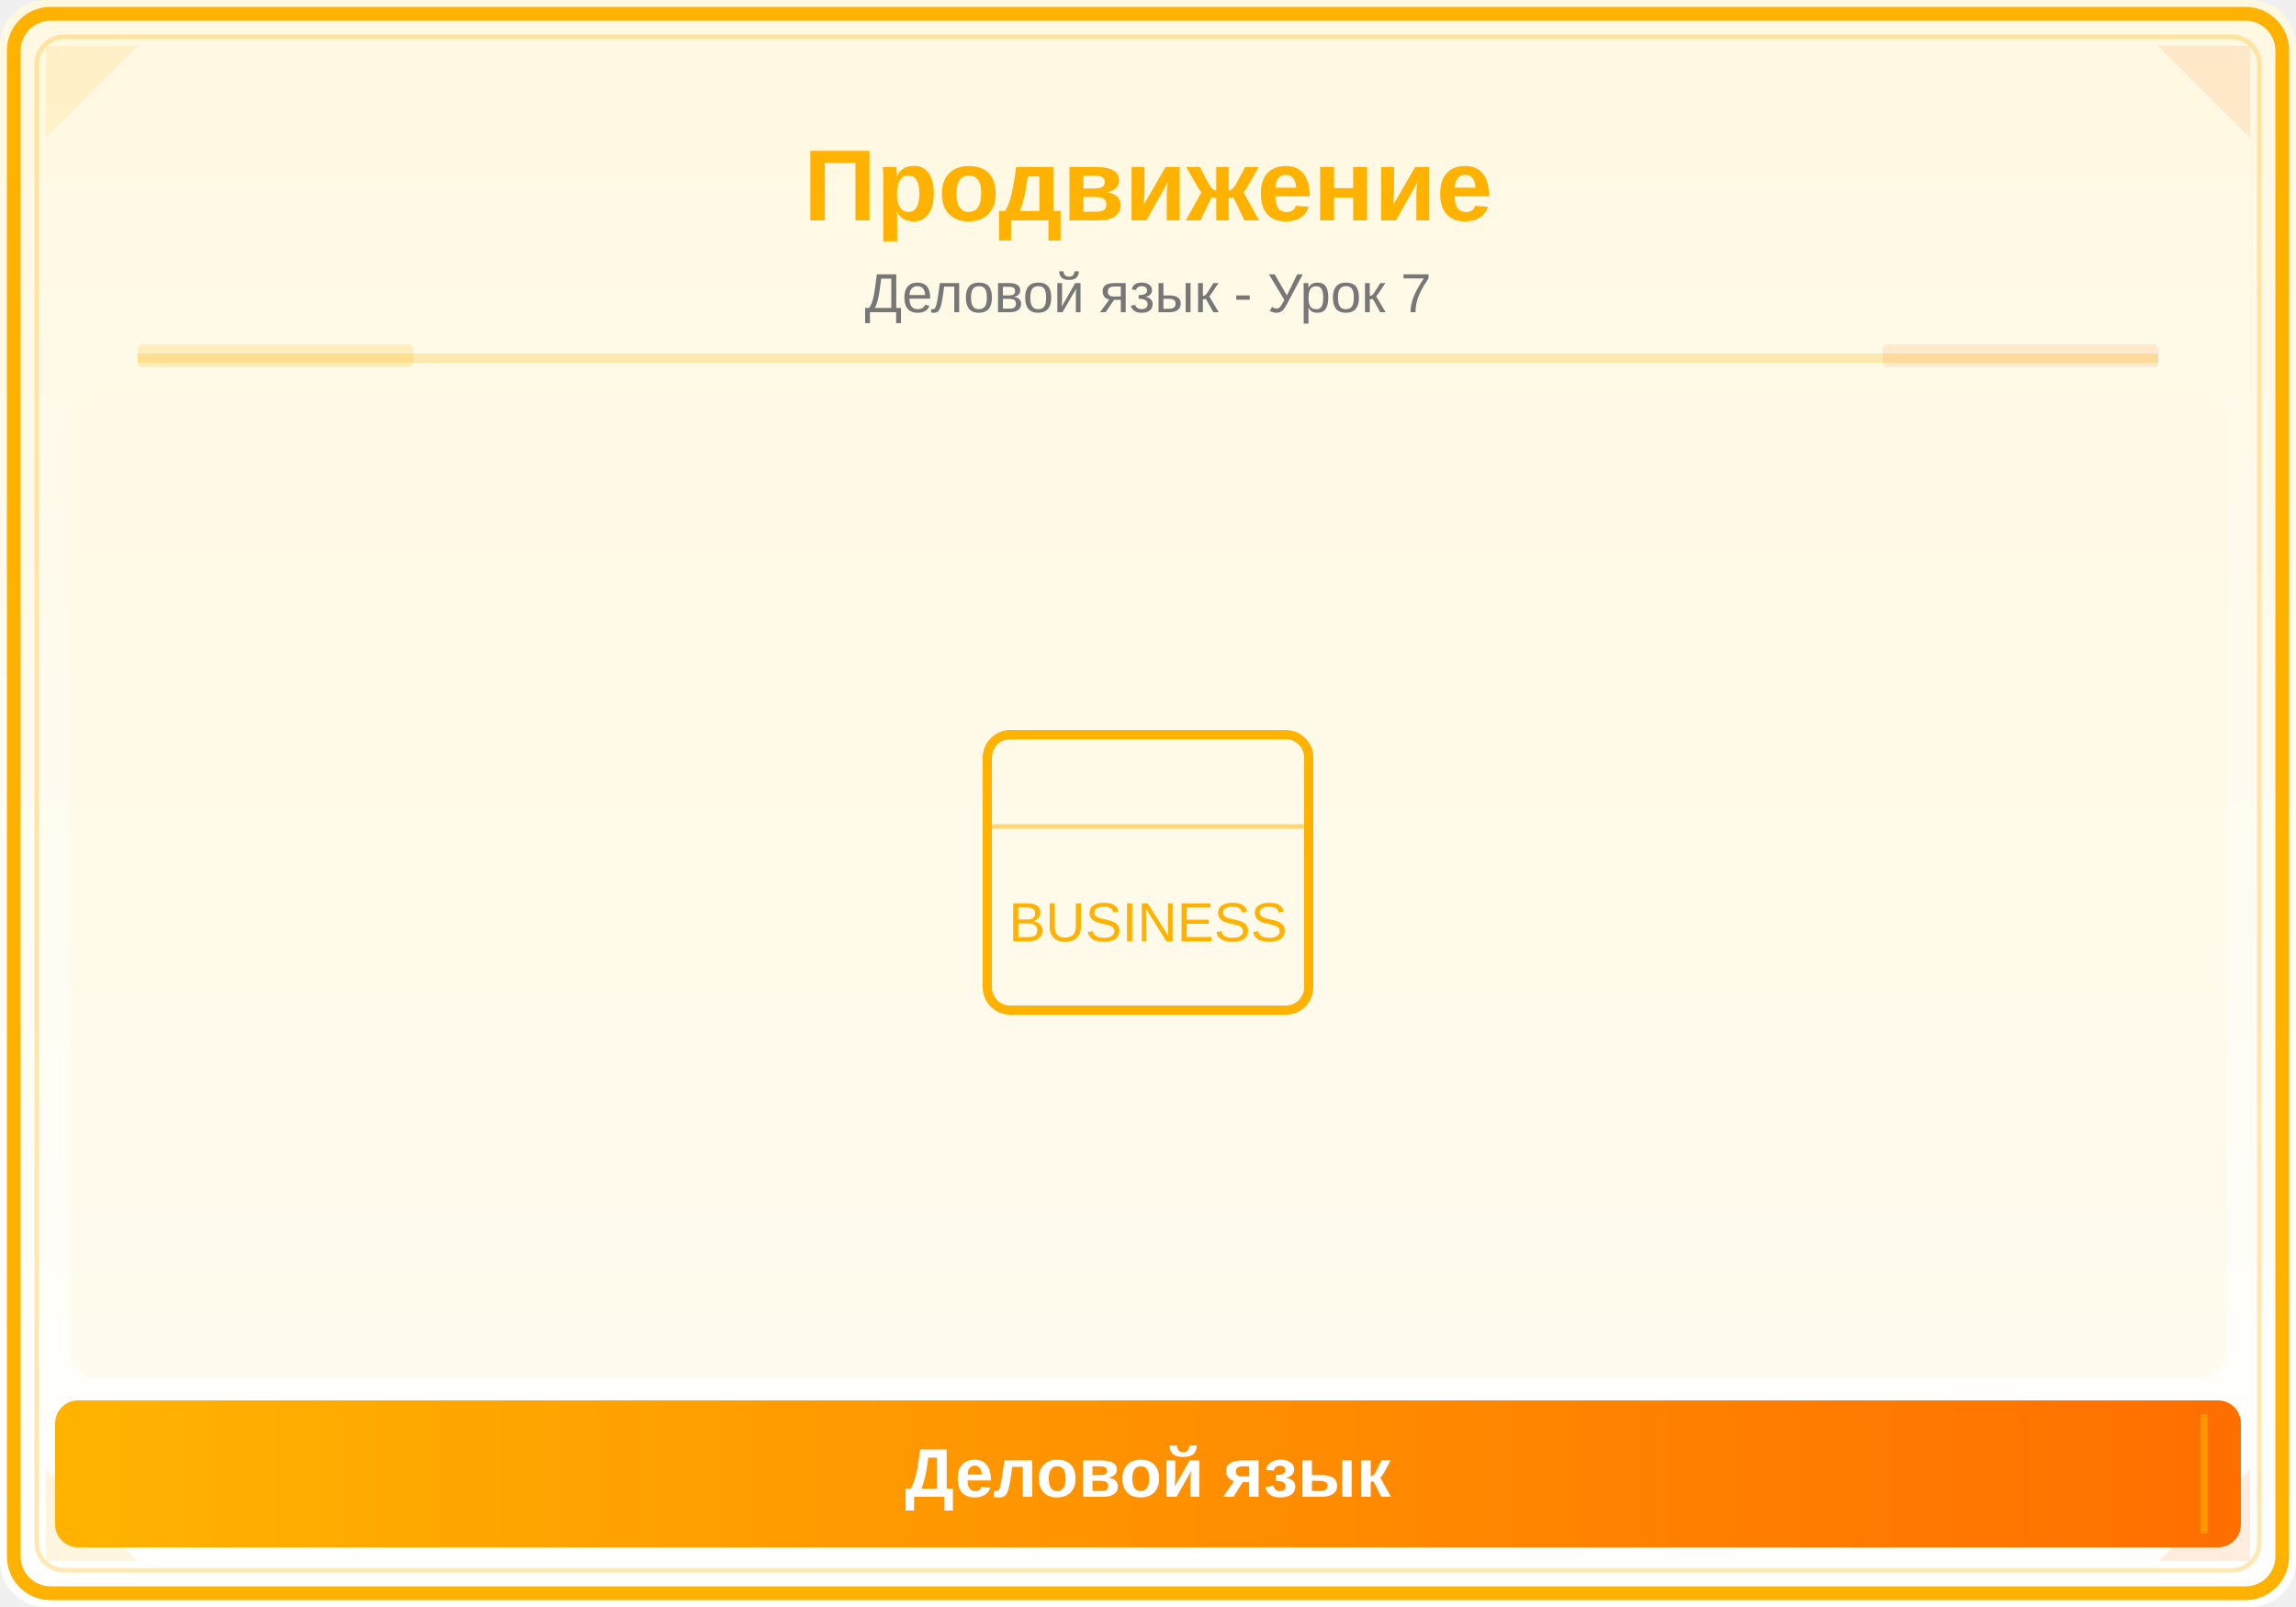
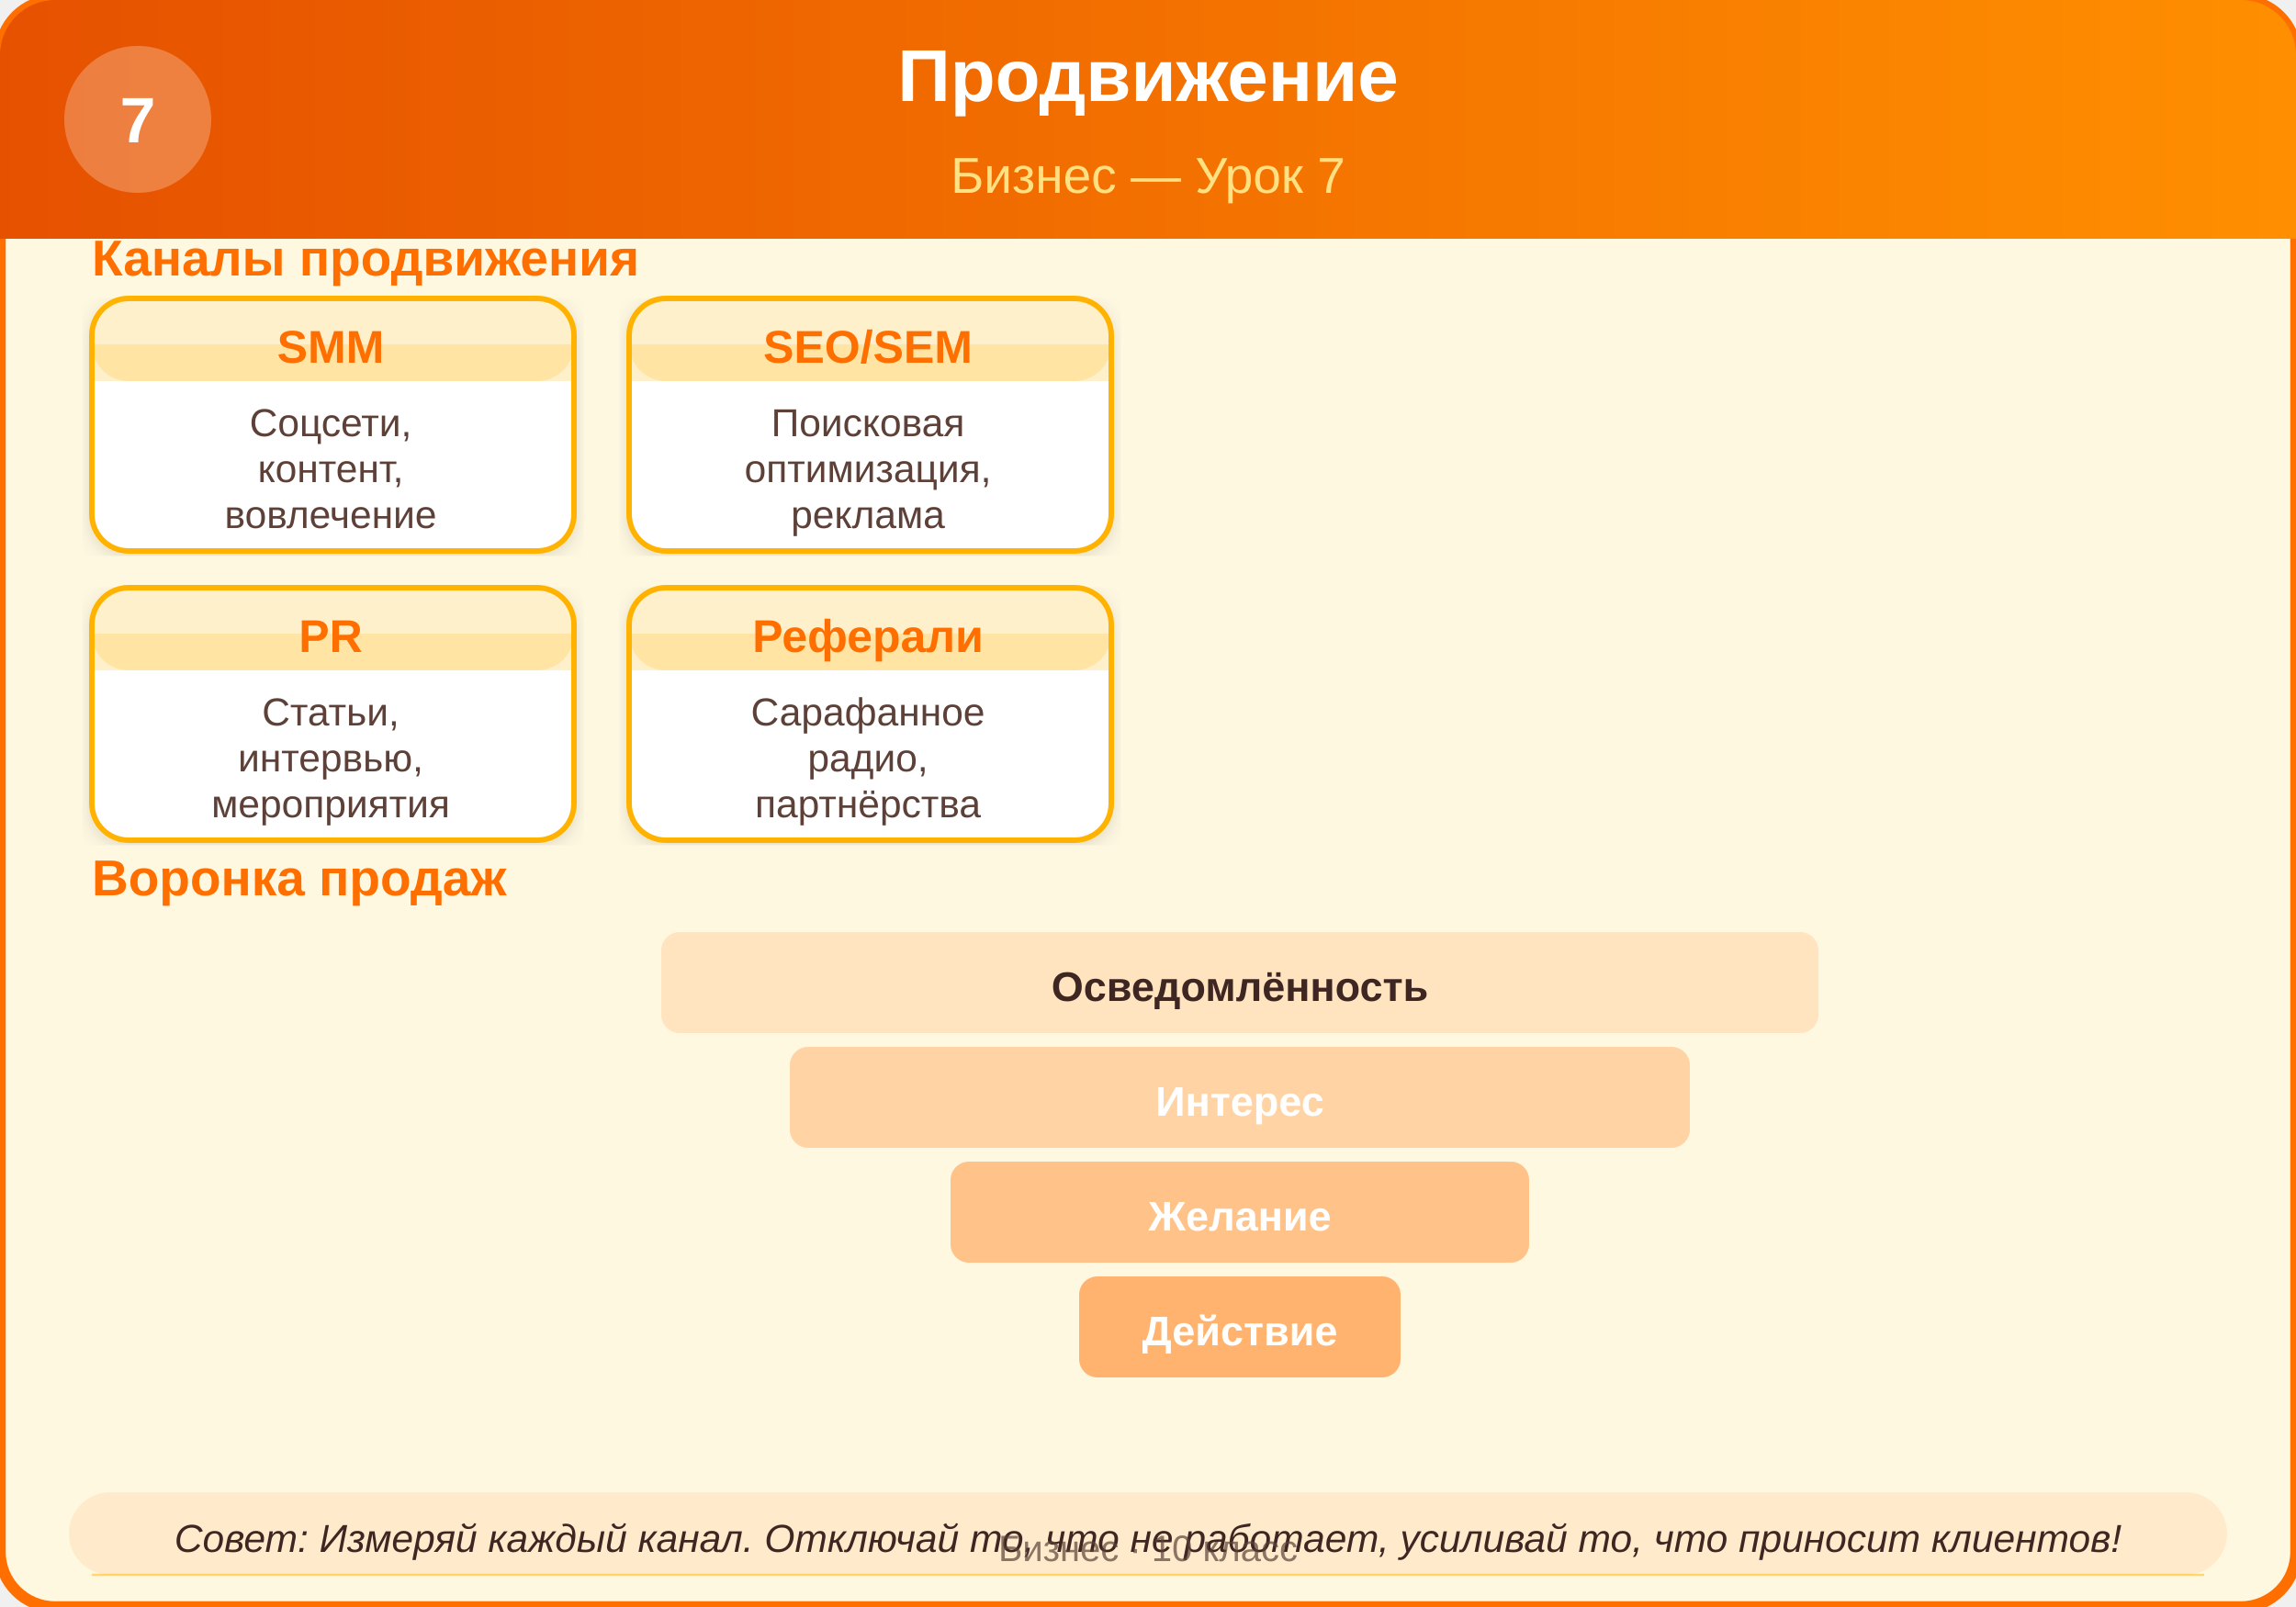
<svg xmlns="http://www.w3.org/2000/svg" viewBox="0 0 500 350">
  <defs>
-     <linearGradient id="bg" x1="0" y1="0" x2="0" y2="1">
-       <stop offset="0%" stop-color="#FFF8E1" />
-       <stop offset="100%" stop-color="#FFFFFF" />
-     </linearGradient>
-     <linearGradient id="panel" x1="0" y1="0" x2="1" y2="0">
-       <stop offset="0%" stop-color="#FFB300" />
-       <stop offset="100%" stop-color="#FF6F00" />
+     <filter id="shadow" x="-2%" y="-2%" width="104%" height="104%">
+       <feDropShadow dx="0" dy="1" stdDeviation="2" flood-color="#00000020" />
+     </filter>
+     <linearGradient id="headerGrad" x1="0" y1="0" x2="1" y2="0">
+       <stop offset="0%" stop-color="#E65100" />
+       <stop offset="100%" stop-color="#FF8F00" />
    </linearGradient>
  </defs>
-   <rect width="500" height="350" fill="url(#bg)" rx="10" />
-   <rect x="3" y="3" width="494" height="344" rx="8" fill="none" stroke="#FFB300" stroke-width="3" />
-   <rect x="8" y="8" width="484" height="334" rx="6" fill="none" stroke="#FFB300" stroke-width="1" opacity="0.3" />
-   <polygon points="10,10 30,10 10,30" fill="#FFB300" opacity="0.12" />
-   <polygon points="490,10 470,10 490,30" fill="#FF6F00" opacity="0.12" />
-   <polygon points="10,340 30,340 10,320" fill="#FFB300" opacity="0.12" />
-   <polygon points="490,340 470,340 490,320" fill="#FF6F00" opacity="0.12" />
-   <text x="250" y="48" font-family="Arial,sans-serif" font-size="22" font-weight="bold" fill="#FFB300" text-anchor="middle">Продвижение</text>
-   <text x="250" y="68" font-family="Arial,sans-serif" font-size="12" fill="#777" text-anchor="middle">Деловой язык - Урок 7</text>
-   <line x1="30" y1="78" x2="470" y2="78" stroke="#FFB300" stroke-width="2" opacity="0.25" />
-   <rect x="30" y="75" width="60" height="5" fill="#FFB300" opacity="0.18" rx="1" />
-   <rect x="410" y="75" width="60" height="5" fill="#FF6F00" opacity="0.12" rx="1" />
-   <clipPath id="ill">
-     <rect x="15" y="85" width="470" height="215" rx="6" />
-   </clipPath>
-   <g clip-path="url(#ill)">
-     <rect x="15" y="85" width="470" height="215" fill="#FFF8E1" opacity="0.5" />
-     <rect x="215" y="160" width="70" height="60" rx="5" fill="none" stroke="#FFB300" stroke-width="2" />
-     <line x1="215" y1="180" x2="285" y2="180" stroke="#FFB300" stroke-width="1" opacity="0.5" />
-     <text x="250" y="205" font-family="Arial,sans-serif" font-size="12" fill="#FFB300" text-anchor="middle">BUSINESS</text>
-   </g>
-   <rect x="12" y="305" width="476" height="32" rx="5" fill="url(#panel)" />
-   <line x1="20" y1="308" x2="20" y2="334" stroke="#FFB300" stroke-width="1.5" opacity="0.6" />
-   <line x1="480" y1="308" x2="480" y2="334" stroke="#FFB300" stroke-width="1.5" opacity="0.6" />
-   <text x="250" y="326" font-family="Arial,sans-serif" font-size="15" text-anchor="middle" fill="white" font-weight="bold">Деловой язык</text>
+   <rect width="500" height="350" rx="12" ry="12" fill="#FFF8E1" stroke="#FF6F00" stroke-width="2.5" />
+   <rect x="0" y="0" width="500" height="52" rx="12" ry="12" fill="url(#headerGrad)" />
+   <rect x="0" y="20" width="500" height="32" fill="url(#headerGrad)" />
+   <text x="250" y="22" text-anchor="middle" font-family="Arial, sans-serif" font-size="16" font-weight="bold" fill="#FFFFFF">Продвижение</text>
+   <text x="250" y="42" text-anchor="middle" font-family="Arial, sans-serif" font-size="11" fill="#FFE082">Бизнес — Урок 7</text>
+   <circle cx="30" cy="26" r="16" fill="#FFFFFF" opacity="0.25" />
+   <text x="30" y="31" text-anchor="middle" font-family="Arial, sans-serif" font-size="14" font-weight="bold" fill="#FFFFFF">7</text>
+   <text x="20" y="60" font-family="Arial, sans-serif" font-size="11" font-weight="bold" fill="#FF6F00">Каналы продвижения</text>
+   <rect x="20" y="65" width="105" height="55" rx="8" ry="8" fill="#FFFFFF" stroke="#FFB300" stroke-width="1.2" filter="url(#shadow)" />
+   <rect x="20" y="65" width="105" height="18" rx="8" ry="8" fill="#FFB300" opacity="0.2" />
+   <rect x="20" y="75" width="105" height="8" fill="#FFB300" opacity="0.2" />
+   <text x="72" y="79" text-anchor="middle" font-family="Arial, sans-serif" font-size="10" font-weight="bold" fill="#FF6F00">SMM</text>
+   <text x="72" y="95" text-anchor="middle" font-family="Arial, sans-serif" font-size="8.5" fill="#5D4037">Соцсети,</text>
+   <text x="72" y="105" text-anchor="middle" font-family="Arial, sans-serif" font-size="8.5" fill="#5D4037">контент,</text>
+   <text x="72" y="115" text-anchor="middle" font-family="Arial, sans-serif" font-size="8.5" fill="#5D4037">вовлечение</text>
+   <rect x="137" y="65" width="105" height="55" rx="8" ry="8" fill="#FFFFFF" stroke="#FFB300" stroke-width="1.2" filter="url(#shadow)" />
+   <rect x="137" y="65" width="105" height="18" rx="8" ry="8" fill="#FFB300" opacity="0.2" />
+   <rect x="137" y="75" width="105" height="8" fill="#FFB300" opacity="0.2" />
+   <text x="189" y="79" text-anchor="middle" font-family="Arial, sans-serif" font-size="10" font-weight="bold" fill="#FF6F00">SEO/SEM</text>
+   <text x="189" y="95" text-anchor="middle" font-family="Arial, sans-serif" font-size="8.5" fill="#5D4037">Поисковая</text>
+   <text x="189" y="105" text-anchor="middle" font-family="Arial, sans-serif" font-size="8.5" fill="#5D4037">оптимизация,</text>
+   <text x="189" y="115" text-anchor="middle" font-family="Arial, sans-serif" font-size="8.5" fill="#5D4037">реклама</text>
+   <rect x="20" y="128" width="105" height="55" rx="8" ry="8" fill="#FFFFFF" stroke="#FFB300" stroke-width="1.2" filter="url(#shadow)" />
+   <rect x="20" y="128" width="105" height="18" rx="8" ry="8" fill="#FFB300" opacity="0.2" />
+   <rect x="20" y="138" width="105" height="8" fill="#FFB300" opacity="0.2" />
+   <text x="72" y="142" text-anchor="middle" font-family="Arial, sans-serif" font-size="10" font-weight="bold" fill="#FF6F00">PR</text>
+   <text x="72" y="158" text-anchor="middle" font-family="Arial, sans-serif" font-size="8.5" fill="#5D4037">Статьи,</text>
+   <text x="72" y="168" text-anchor="middle" font-family="Arial, sans-serif" font-size="8.5" fill="#5D4037">интервью,</text>
+   <text x="72" y="178" text-anchor="middle" font-family="Arial, sans-serif" font-size="8.5" fill="#5D4037">мероприятия</text>
+   <rect x="137" y="128" width="105" height="55" rx="8" ry="8" fill="#FFFFFF" stroke="#FFB300" stroke-width="1.2" filter="url(#shadow)" />
+   <rect x="137" y="128" width="105" height="18" rx="8" ry="8" fill="#FFB300" opacity="0.2" />
+   <rect x="137" y="138" width="105" height="8" fill="#FFB300" opacity="0.2" />
+   <text x="189" y="142" text-anchor="middle" font-family="Arial, sans-serif" font-size="10" font-weight="bold" fill="#FF6F00">Реферали</text>
+   <text x="189" y="158" text-anchor="middle" font-family="Arial, sans-serif" font-size="8.5" fill="#5D4037">Сарафанное</text>
+   <text x="189" y="168" text-anchor="middle" font-family="Arial, sans-serif" font-size="8.5" fill="#5D4037">радио,</text>
+   <text x="189" y="178" text-anchor="middle" font-family="Arial, sans-serif" font-size="8.5" fill="#5D4037">партнёрства</text>
+   <text x="20" y="195" font-family="Arial, sans-serif" font-size="11" font-weight="bold" fill="#FF6F00">Воронка продаж</text>
+   <rect x="144" y="203" width="252" height="22" rx="4" ry="4" fill="#FF6F00" opacity="0.15" />
+   <text x="270" y="218" text-anchor="middle" font-family="Arial, sans-serif" font-size="9" font-weight="bold" fill="#3E2723">Осведомлённость</text>
+   <rect x="172" y="228" width="196" height="22" rx="4" ry="4" fill="#FF6F00" opacity="0.27" />
+   <text x="270" y="243" text-anchor="middle" font-family="Arial, sans-serif" font-size="9" font-weight="bold" fill="#FFFFFF">Интерес</text>
+   <rect x="207" y="253" width="126" height="22" rx="4" ry="4" fill="#FF6F00" opacity="0.39" />
+   <text x="270" y="268" text-anchor="middle" font-family="Arial, sans-serif" font-size="9" font-weight="bold" fill="#FFFFFF">Желание</text>
+   <rect x="235" y="278" width="70" height="22" rx="4" ry="4" fill="#FF6F00" opacity="0.51" />
+   <text x="270" y="293" text-anchor="middle" font-family="Arial, sans-serif" font-size="9" font-weight="bold" fill="#FFFFFF">Действие</text>
+   <rect x="15" y="325" width="470" height="18" rx="9" ry="9" fill="#FF6F00" opacity="0.1" />
+   <text x="250" y="338" text-anchor="middle" font-family="Arial, sans-serif" font-size="8.5" font-style="italic" fill="#3E2723">Совет: Измеряй каждый канал. Отключай то, что не работает, усиливай то, что приносит клиентов!</text>
+   <line x1="20" y1="343" x2="480" y2="343" stroke="#FFB300" stroke-width="0.5" opacity="0.5" />
+   <text x="250" y="340" text-anchor="middle" font-family="Arial, sans-serif" font-size="8" fill="#5D4037" opacity="0.7">Бизнес · 10 класс</text>
</svg>
